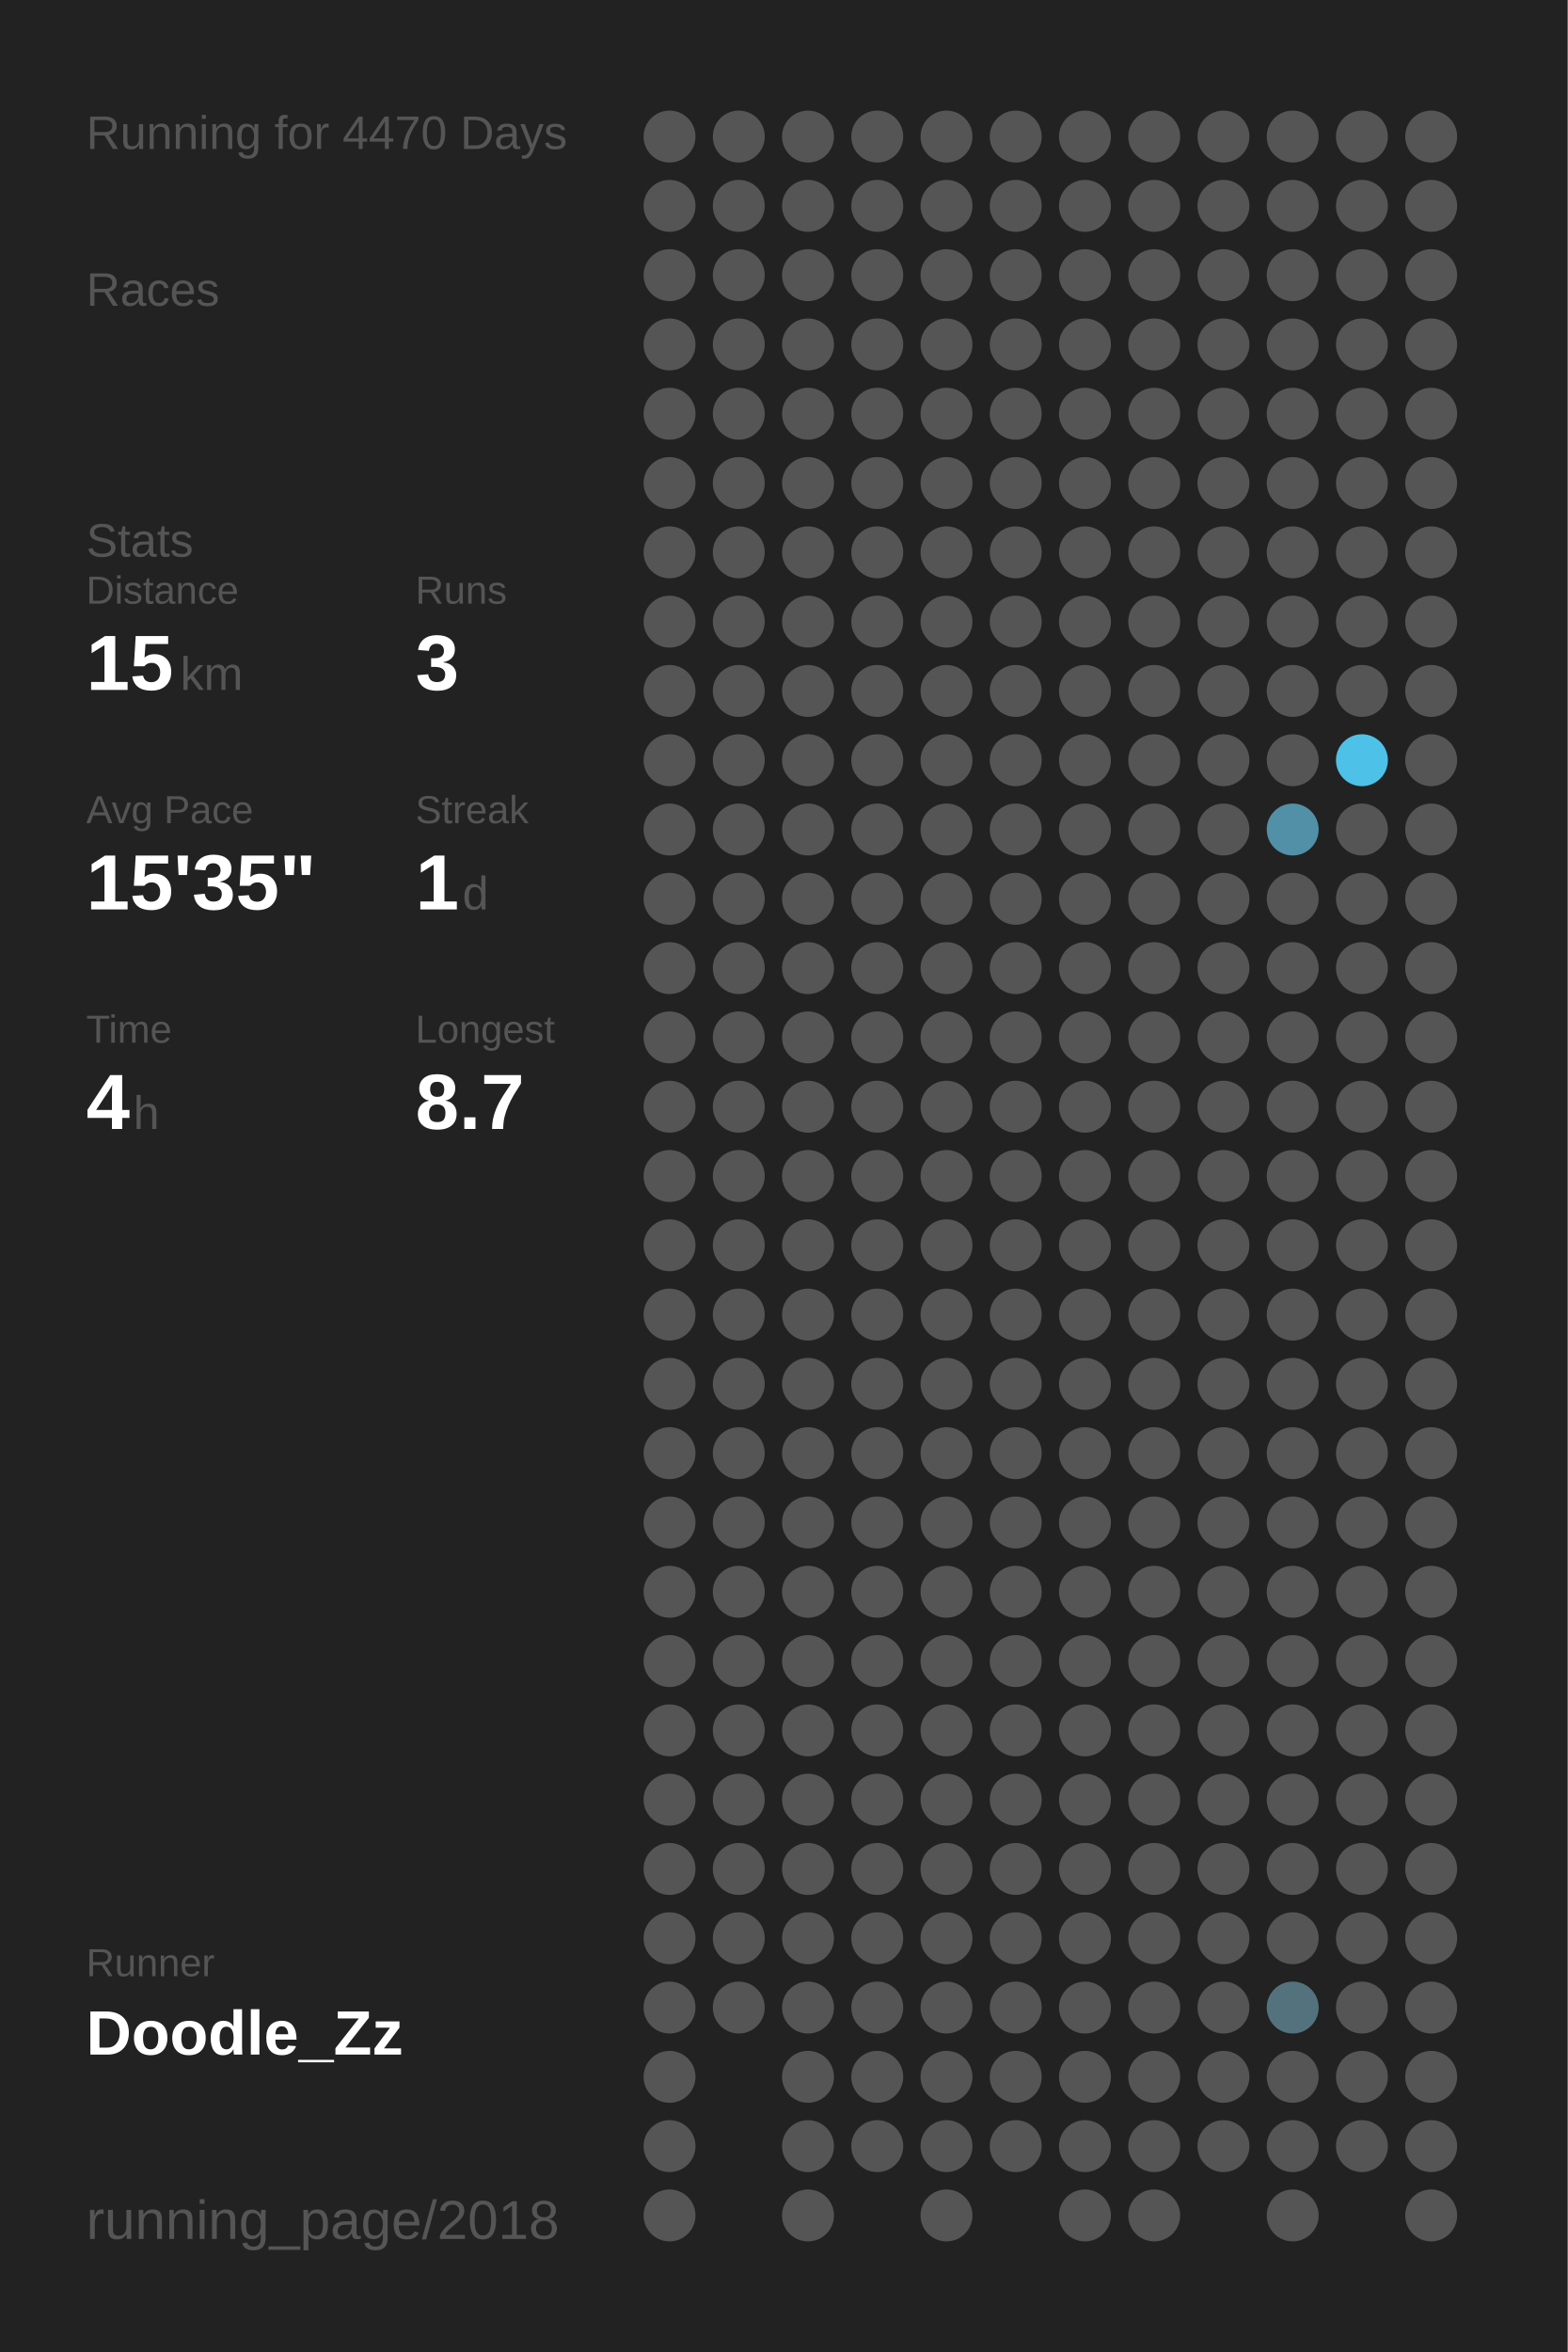
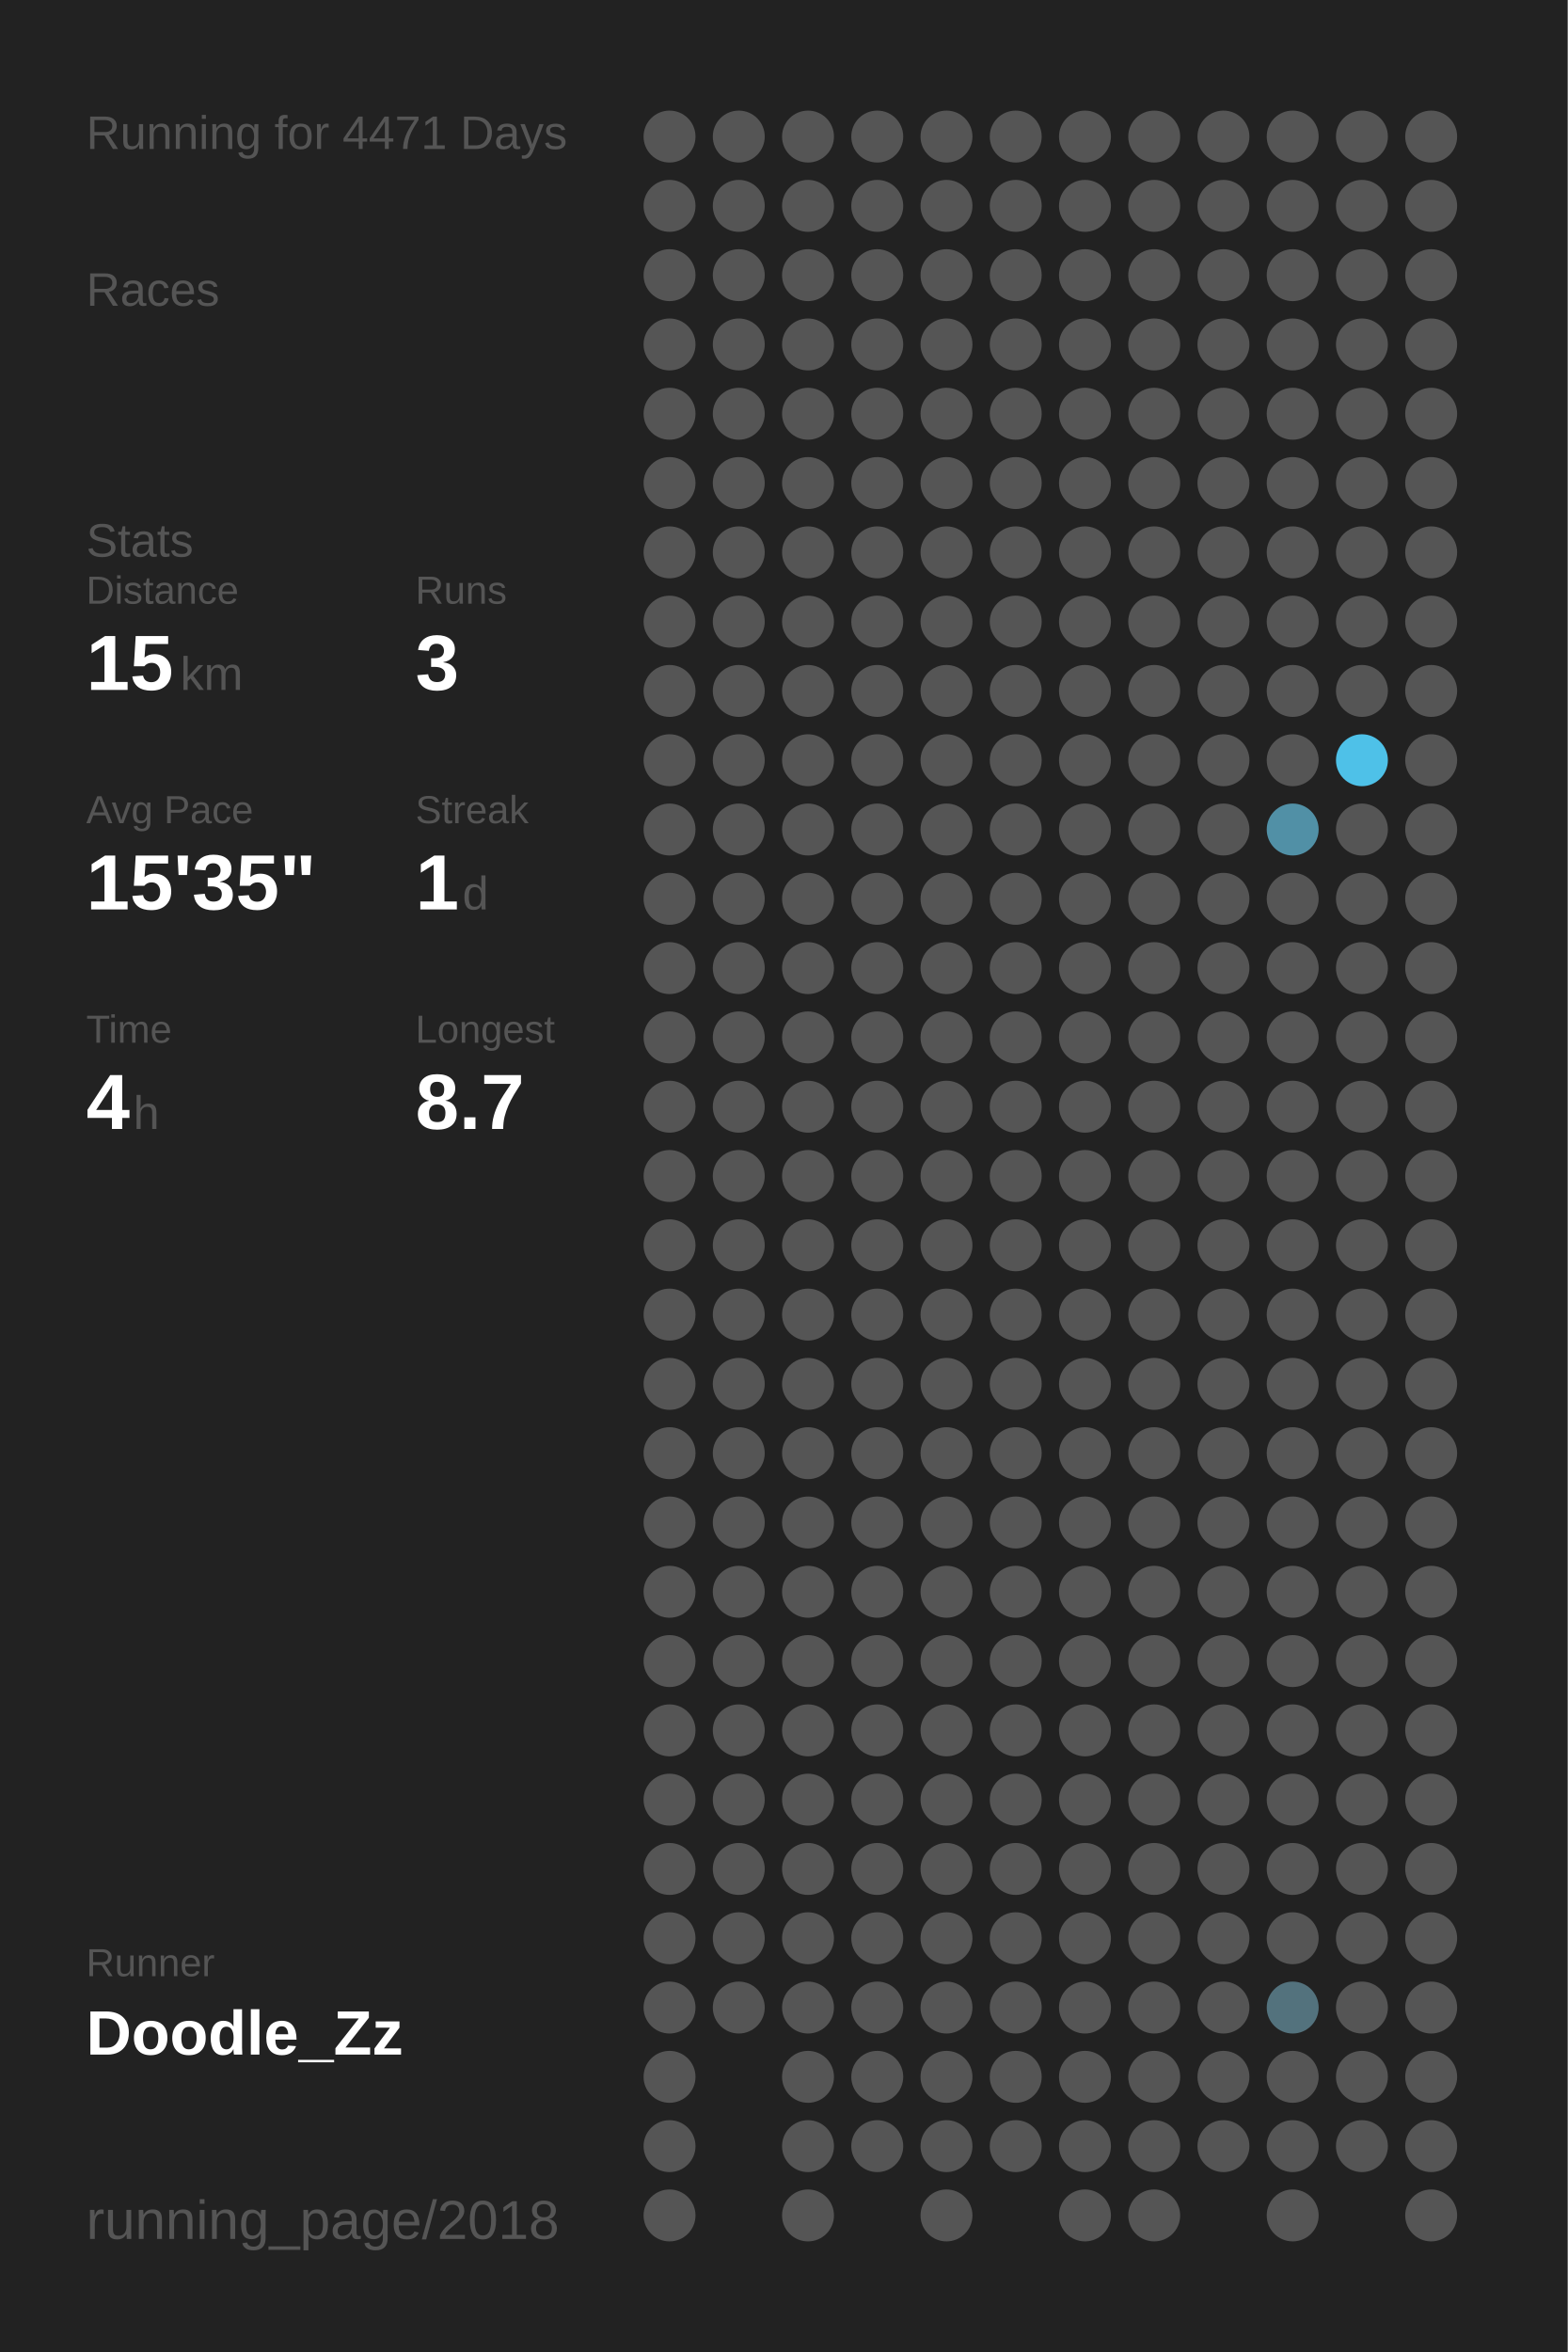
<svg xmlns="http://www.w3.org/2000/svg" baseProfile="full" height="300mm" version="1.1" viewBox="0,0,200,300" width="200mm">
  <defs />
  <rect fill="#222222" height="300" width="200" x="0" y="0" />
-   <text fill="#555555" style="font-size:6px; font-family:Arial;" x="11" y="19">Running for 4470 Days</text>
+   <text fill="#555555" style="font-size:6px; font-family:Arial;" x="11" y="19">Running for 4471 Days</text>
  <text fill="#555555" style="font-size:6px; font-family:Arial;" x="11" y="39">Races</text>
  <text fill="#555555" style="font-size:6px; font-family:Arial;" x="11" y="71">Stats</text>
  <text fill="#555555" style="font-size:5px; font-family:Arial;" x="11" y="77">Distance</text>
  <text fill="#FFFFFF" style="font-size:10px; font-family:Arial; font-weight:bold;" x="11" y="88">15</text>
  <text fill="#555555" style="font-size:6px; font-family:Arial;" x="23" y="88">km</text>
  <text fill="#555555" style="font-size:5px; font-family:Arial;" x="53" y="77">Runs</text>
  <text fill="#FFFFFF" style="font-size:10px; font-family:Arial; font-weight:bold;" x="53" y="88">3</text>
  <text fill="#555555" style="font-size:5px; font-family:Arial;" x="11" y="105">Avg Pace</text>
  <text fill="#FFFFFF" style="font-size:10px; font-family:Arial; font-weight:bold;" x="11" y="116">15'35"</text>
  <text fill="#555555" style="font-size:5px; font-family:Arial;" x="53" y="105">Streak</text>
  <text fill="#FFFFFF" style="font-size:10px; font-family:Arial; font-weight:bold;" x="53" y="116">1</text>
  <text fill="#555555" style="font-size:6px; font-family:Arial;" x="59" y="116">d</text>
  <text fill="#555555" style="font-size:5px; font-family:Arial;" x="11" y="133">Time</text>
  <text fill="#FFFFFF" style="font-size:10px; font-family:Arial; font-weight:bold;" x="11" y="144">4</text>
  <text fill="#555555" style="font-size:6px; font-family:Arial;" x="17" y="144">h</text>
  <text fill="#555555" style="font-size:5px; font-family:Arial;" x="53" y="133">Longest</text>
  <text fill="#FFFFFF" style="font-size:10px; font-family:Arial; font-weight:bold;" x="53" y="144">8.7</text>
  <text fill="#555555" style="font-size:5px; font-family:Arial;" x="11" y="252.065">Runner</text>
  <text fill="#FFFFFF" style="font-size:8px; font-family:Arial; font-weight:bold;" x="11" y="262.065">Doodle_Zz</text>
  <text fill="#555555" style="font-size:7px; font-family:Arial;" x="11" y="285.581">running_page/2018</text>
  <circle cx="85.417" cy="17.419" fill="#555555" r="3.312" />
  <circle cx="85.417" cy="26.258" fill="#555555" r="3.312" />
  <circle cx="85.417" cy="35.097" fill="#555555" r="3.312" />
  <circle cx="85.417" cy="43.935" fill="#555555" r="3.312" />
  <circle cx="85.417" cy="52.774" fill="#555555" r="3.312" />
  <circle cx="85.417" cy="61.613" fill="#555555" r="3.312" />
  <circle cx="85.417" cy="70.452" fill="#555555" r="3.312" />
  <circle cx="85.417" cy="79.29" fill="#555555" r="3.312" />
  <circle cx="85.417" cy="88.129" fill="#555555" r="3.312" />
  <circle cx="85.417" cy="96.968" fill="#555555" r="3.312" />
  <circle cx="85.417" cy="105.806" fill="#555555" r="3.312" />
  <circle cx="85.417" cy="114.645" fill="#555555" r="3.312" />
  <circle cx="85.417" cy="123.484" fill="#555555" r="3.312" />
  <circle cx="85.417" cy="132.323" fill="#555555" r="3.312" />
  <circle cx="85.417" cy="141.161" fill="#555555" r="3.312" />
  <circle cx="85.417" cy="150" fill="#555555" r="3.312" />
  <circle cx="85.417" cy="158.839" fill="#555555" r="3.312" />
  <circle cx="85.417" cy="167.677" fill="#555555" r="3.312" />
  <circle cx="85.417" cy="176.516" fill="#555555" r="3.312" />
  <circle cx="85.417" cy="185.355" fill="#555555" r="3.312" />
  <circle cx="85.417" cy="194.194" fill="#555555" r="3.312" />
  <circle cx="85.417" cy="203.032" fill="#555555" r="3.312" />
  <circle cx="85.417" cy="211.871" fill="#555555" r="3.312" />
  <circle cx="85.417" cy="220.71" fill="#555555" r="3.312" />
  <circle cx="85.417" cy="229.548" fill="#555555" r="3.312" />
  <circle cx="85.417" cy="238.387" fill="#555555" r="3.312" />
  <circle cx="85.417" cy="247.226" fill="#555555" r="3.312" />
  <circle cx="85.417" cy="256.065" fill="#555555" r="3.312" />
  <circle cx="85.417" cy="264.903" fill="#555555" r="3.312" />
  <circle cx="85.417" cy="273.742" fill="#555555" r="3.312" />
  <circle cx="85.417" cy="282.581" fill="#555555" r="3.312" />
  <circle cx="94.25" cy="17.419" fill="#555555" r="3.312" />
  <circle cx="94.25" cy="26.258" fill="#555555" r="3.312" />
  <circle cx="94.25" cy="35.097" fill="#555555" r="3.312" />
  <circle cx="94.25" cy="43.935" fill="#555555" r="3.312" />
  <circle cx="94.25" cy="52.774" fill="#555555" r="3.312" />
  <circle cx="94.25" cy="61.613" fill="#555555" r="3.312" />
  <circle cx="94.25" cy="70.452" fill="#555555" r="3.312" />
  <circle cx="94.25" cy="79.29" fill="#555555" r="3.312" />
  <circle cx="94.25" cy="88.129" fill="#555555" r="3.312" />
  <circle cx="94.25" cy="96.968" fill="#555555" r="3.312" />
  <circle cx="94.25" cy="105.806" fill="#555555" r="3.312" />
  <circle cx="94.25" cy="114.645" fill="#555555" r="3.312" />
  <circle cx="94.25" cy="123.484" fill="#555555" r="3.312" />
  <circle cx="94.25" cy="132.323" fill="#555555" r="3.312" />
  <circle cx="94.25" cy="141.161" fill="#555555" r="3.312" />
  <circle cx="94.25" cy="150" fill="#555555" r="3.312" />
  <circle cx="94.25" cy="158.839" fill="#555555" r="3.312" />
  <circle cx="94.25" cy="167.677" fill="#555555" r="3.312" />
  <circle cx="94.25" cy="176.516" fill="#555555" r="3.312" />
  <circle cx="94.25" cy="185.355" fill="#555555" r="3.312" />
  <circle cx="94.25" cy="194.194" fill="#555555" r="3.312" />
  <circle cx="94.25" cy="203.032" fill="#555555" r="3.312" />
  <circle cx="94.25" cy="211.871" fill="#555555" r="3.312" />
  <circle cx="94.25" cy="220.71" fill="#555555" r="3.312" />
  <circle cx="94.25" cy="229.548" fill="#555555" r="3.312" />
  <circle cx="94.25" cy="238.387" fill="#555555" r="3.312" />
  <circle cx="94.25" cy="247.226" fill="#555555" r="3.312" />
  <circle cx="94.25" cy="256.065" fill="#555555" r="3.312" />
  <circle cx="103.083" cy="17.419" fill="#555555" r="3.312" />
  <circle cx="103.083" cy="26.258" fill="#555555" r="3.312" />
  <circle cx="103.083" cy="35.097" fill="#555555" r="3.312" />
  <circle cx="103.083" cy="43.935" fill="#555555" r="3.312" />
  <circle cx="103.083" cy="52.774" fill="#555555" r="3.312" />
  <circle cx="103.083" cy="61.613" fill="#555555" r="3.312" />
  <circle cx="103.083" cy="70.452" fill="#555555" r="3.312" />
  <circle cx="103.083" cy="79.29" fill="#555555" r="3.312" />
  <circle cx="103.083" cy="88.129" fill="#555555" r="3.312" />
  <circle cx="103.083" cy="96.968" fill="#555555" r="3.312" />
  <circle cx="103.083" cy="105.806" fill="#555555" r="3.312" />
  <circle cx="103.083" cy="114.645" fill="#555555" r="3.312" />
  <circle cx="103.083" cy="123.484" fill="#555555" r="3.312" />
  <circle cx="103.083" cy="132.323" fill="#555555" r="3.312" />
  <circle cx="103.083" cy="141.161" fill="#555555" r="3.312" />
  <circle cx="103.083" cy="150" fill="#555555" r="3.312" />
  <circle cx="103.083" cy="158.839" fill="#555555" r="3.312" />
  <circle cx="103.083" cy="167.677" fill="#555555" r="3.312" />
  <circle cx="103.083" cy="176.516" fill="#555555" r="3.312" />
  <circle cx="103.083" cy="185.355" fill="#555555" r="3.312" />
  <circle cx="103.083" cy="194.194" fill="#555555" r="3.312" />
  <circle cx="103.083" cy="203.032" fill="#555555" r="3.312" />
  <circle cx="103.083" cy="211.871" fill="#555555" r="3.312" />
  <circle cx="103.083" cy="220.71" fill="#555555" r="3.312" />
  <circle cx="103.083" cy="229.548" fill="#555555" r="3.312" />
  <circle cx="103.083" cy="238.387" fill="#555555" r="3.312" />
  <circle cx="103.083" cy="247.226" fill="#555555" r="3.312" />
  <circle cx="103.083" cy="256.065" fill="#555555" r="3.312" />
  <circle cx="103.083" cy="264.903" fill="#555555" r="3.312" />
  <circle cx="103.083" cy="273.742" fill="#555555" r="3.312" />
  <circle cx="103.083" cy="282.581" fill="#555555" r="3.312" />
  <circle cx="111.917" cy="17.419" fill="#555555" r="3.312" />
  <circle cx="111.917" cy="26.258" fill="#555555" r="3.312" />
  <circle cx="111.917" cy="35.097" fill="#555555" r="3.312" />
  <circle cx="111.917" cy="43.935" fill="#555555" r="3.312" />
  <circle cx="111.917" cy="52.774" fill="#555555" r="3.312" />
  <circle cx="111.917" cy="61.613" fill="#555555" r="3.312" />
  <circle cx="111.917" cy="70.452" fill="#555555" r="3.312" />
  <circle cx="111.917" cy="79.29" fill="#555555" r="3.312" />
  <circle cx="111.917" cy="88.129" fill="#555555" r="3.312" />
  <circle cx="111.917" cy="96.968" fill="#555555" r="3.312" />
  <circle cx="111.917" cy="105.806" fill="#555555" r="3.312" />
  <circle cx="111.917" cy="114.645" fill="#555555" r="3.312" />
  <circle cx="111.917" cy="123.484" fill="#555555" r="3.312" />
  <circle cx="111.917" cy="132.323" fill="#555555" r="3.312" />
  <circle cx="111.917" cy="141.161" fill="#555555" r="3.312" />
  <circle cx="111.917" cy="150" fill="#555555" r="3.312" />
  <circle cx="111.917" cy="158.839" fill="#555555" r="3.312" />
  <circle cx="111.917" cy="167.677" fill="#555555" r="3.312" />
  <circle cx="111.917" cy="176.516" fill="#555555" r="3.312" />
  <circle cx="111.917" cy="185.355" fill="#555555" r="3.312" />
  <circle cx="111.917" cy="194.194" fill="#555555" r="3.312" />
  <circle cx="111.917" cy="203.032" fill="#555555" r="3.312" />
  <circle cx="111.917" cy="211.871" fill="#555555" r="3.312" />
  <circle cx="111.917" cy="220.71" fill="#555555" r="3.312" />
  <circle cx="111.917" cy="229.548" fill="#555555" r="3.312" />
  <circle cx="111.917" cy="238.387" fill="#555555" r="3.312" />
  <circle cx="111.917" cy="247.226" fill="#555555" r="3.312" />
  <circle cx="111.917" cy="256.065" fill="#555555" r="3.312" />
  <circle cx="111.917" cy="264.903" fill="#555555" r="3.312" />
  <circle cx="111.917" cy="273.742" fill="#555555" r="3.312" />
  <circle cx="120.75" cy="17.419" fill="#555555" r="3.312" />
  <circle cx="120.75" cy="26.258" fill="#555555" r="3.312" />
  <circle cx="120.75" cy="35.097" fill="#555555" r="3.312" />
  <circle cx="120.75" cy="43.935" fill="#555555" r="3.312" />
  <circle cx="120.75" cy="52.774" fill="#555555" r="3.312" />
  <circle cx="120.75" cy="61.613" fill="#555555" r="3.312" />
  <circle cx="120.75" cy="70.452" fill="#555555" r="3.312" />
  <circle cx="120.75" cy="79.29" fill="#555555" r="3.312" />
  <circle cx="120.75" cy="88.129" fill="#555555" r="3.312" />
  <circle cx="120.75" cy="96.968" fill="#555555" r="3.312" />
  <circle cx="120.75" cy="105.806" fill="#555555" r="3.312" />
  <circle cx="120.75" cy="114.645" fill="#555555" r="3.312" />
  <circle cx="120.75" cy="123.484" fill="#555555" r="3.312" />
  <circle cx="120.75" cy="132.323" fill="#555555" r="3.312" />
  <circle cx="120.75" cy="141.161" fill="#555555" r="3.312" />
  <circle cx="120.75" cy="150" fill="#555555" r="3.312" />
  <circle cx="120.75" cy="158.839" fill="#555555" r="3.312" />
  <circle cx="120.75" cy="167.677" fill="#555555" r="3.312" />
  <circle cx="120.75" cy="176.516" fill="#555555" r="3.312" />
  <circle cx="120.75" cy="185.355" fill="#555555" r="3.312" />
  <circle cx="120.75" cy="194.194" fill="#555555" r="3.312" />
  <circle cx="120.75" cy="203.032" fill="#555555" r="3.312" />
  <circle cx="120.75" cy="211.871" fill="#555555" r="3.312" />
  <circle cx="120.75" cy="220.71" fill="#555555" r="3.312" />
  <circle cx="120.75" cy="229.548" fill="#555555" r="3.312" />
  <circle cx="120.75" cy="238.387" fill="#555555" r="3.312" />
  <circle cx="120.75" cy="247.226" fill="#555555" r="3.312" />
  <circle cx="120.75" cy="256.065" fill="#555555" r="3.312" />
  <circle cx="120.75" cy="264.903" fill="#555555" r="3.312" />
  <circle cx="120.75" cy="273.742" fill="#555555" r="3.312" />
  <circle cx="120.75" cy="282.581" fill="#555555" r="3.312" />
  <circle cx="129.583" cy="17.419" fill="#555555" r="3.312" />
  <circle cx="129.583" cy="26.258" fill="#555555" r="3.312" />
  <circle cx="129.583" cy="35.097" fill="#555555" r="3.312" />
  <circle cx="129.583" cy="43.935" fill="#555555" r="3.312" />
  <circle cx="129.583" cy="52.774" fill="#555555" r="3.312" />
  <circle cx="129.583" cy="61.613" fill="#555555" r="3.312" />
  <circle cx="129.583" cy="70.452" fill="#555555" r="3.312" />
  <circle cx="129.583" cy="79.29" fill="#555555" r="3.312" />
  <circle cx="129.583" cy="88.129" fill="#555555" r="3.312" />
  <circle cx="129.583" cy="96.968" fill="#555555" r="3.312" />
  <circle cx="129.583" cy="105.806" fill="#555555" r="3.312" />
  <circle cx="129.583" cy="114.645" fill="#555555" r="3.312" />
  <circle cx="129.583" cy="123.484" fill="#555555" r="3.312" />
  <circle cx="129.583" cy="132.323" fill="#555555" r="3.312" />
  <circle cx="129.583" cy="141.161" fill="#555555" r="3.312" />
  <circle cx="129.583" cy="150" fill="#555555" r="3.312" />
  <circle cx="129.583" cy="158.839" fill="#555555" r="3.312" />
  <circle cx="129.583" cy="167.677" fill="#555555" r="3.312" />
  <circle cx="129.583" cy="176.516" fill="#555555" r="3.312" />
  <circle cx="129.583" cy="185.355" fill="#555555" r="3.312" />
  <circle cx="129.583" cy="194.194" fill="#555555" r="3.312" />
  <circle cx="129.583" cy="203.032" fill="#555555" r="3.312" />
  <circle cx="129.583" cy="211.871" fill="#555555" r="3.312" />
  <circle cx="129.583" cy="220.71" fill="#555555" r="3.312" />
  <circle cx="129.583" cy="229.548" fill="#555555" r="3.312" />
  <circle cx="129.583" cy="238.387" fill="#555555" r="3.312" />
  <circle cx="129.583" cy="247.226" fill="#555555" r="3.312" />
  <circle cx="129.583" cy="256.065" fill="#555555" r="3.312" />
  <circle cx="129.583" cy="264.903" fill="#555555" r="3.312" />
  <circle cx="129.583" cy="273.742" fill="#555555" r="3.312" />
  <circle cx="138.417" cy="17.419" fill="#555555" r="3.312" />
  <circle cx="138.417" cy="26.258" fill="#555555" r="3.312" />
  <circle cx="138.417" cy="35.097" fill="#555555" r="3.312" />
  <circle cx="138.417" cy="43.935" fill="#555555" r="3.312" />
  <circle cx="138.417" cy="52.774" fill="#555555" r="3.312" />
  <circle cx="138.417" cy="61.613" fill="#555555" r="3.312" />
  <circle cx="138.417" cy="70.452" fill="#555555" r="3.312" />
  <circle cx="138.417" cy="79.29" fill="#555555" r="3.312" />
  <circle cx="138.417" cy="88.129" fill="#555555" r="3.312" />
  <circle cx="138.417" cy="96.968" fill="#555555" r="3.312" />
  <circle cx="138.417" cy="105.806" fill="#555555" r="3.312" />
  <circle cx="138.417" cy="114.645" fill="#555555" r="3.312" />
  <circle cx="138.417" cy="123.484" fill="#555555" r="3.312" />
  <circle cx="138.417" cy="132.323" fill="#555555" r="3.312" />
  <circle cx="138.417" cy="141.161" fill="#555555" r="3.312" />
  <circle cx="138.417" cy="150" fill="#555555" r="3.312" />
  <circle cx="138.417" cy="158.839" fill="#555555" r="3.312" />
  <circle cx="138.417" cy="167.677" fill="#555555" r="3.312" />
  <circle cx="138.417" cy="176.516" fill="#555555" r="3.312" />
  <circle cx="138.417" cy="185.355" fill="#555555" r="3.312" />
  <circle cx="138.417" cy="194.194" fill="#555555" r="3.312" />
  <circle cx="138.417" cy="203.032" fill="#555555" r="3.312" />
  <circle cx="138.417" cy="211.871" fill="#555555" r="3.312" />
  <circle cx="138.417" cy="220.71" fill="#555555" r="3.312" />
  <circle cx="138.417" cy="229.548" fill="#555555" r="3.312" />
  <circle cx="138.417" cy="238.387" fill="#555555" r="3.312" />
  <circle cx="138.417" cy="247.226" fill="#555555" r="3.312" />
  <circle cx="138.417" cy="256.065" fill="#555555" r="3.312" />
  <circle cx="138.417" cy="264.903" fill="#555555" r="3.312" />
  <circle cx="138.417" cy="273.742" fill="#555555" r="3.312" />
  <circle cx="138.417" cy="282.581" fill="#555555" r="3.312" />
  <circle cx="147.25" cy="17.419" fill="#555555" r="3.312" />
  <circle cx="147.25" cy="26.258" fill="#555555" r="3.312" />
  <circle cx="147.25" cy="35.097" fill="#555555" r="3.312" />
  <circle cx="147.25" cy="43.935" fill="#555555" r="3.312" />
  <circle cx="147.25" cy="52.774" fill="#555555" r="3.312" />
  <circle cx="147.25" cy="61.613" fill="#555555" r="3.312" />
  <circle cx="147.25" cy="70.452" fill="#555555" r="3.312" />
  <circle cx="147.25" cy="79.29" fill="#555555" r="3.312" />
  <circle cx="147.25" cy="88.129" fill="#555555" r="3.312" />
  <circle cx="147.25" cy="96.968" fill="#555555" r="3.312" />
  <circle cx="147.25" cy="105.806" fill="#555555" r="3.312" />
  <circle cx="147.25" cy="114.645" fill="#555555" r="3.312" />
  <circle cx="147.25" cy="123.484" fill="#555555" r="3.312" />
  <circle cx="147.25" cy="132.323" fill="#555555" r="3.312" />
  <circle cx="147.25" cy="141.161" fill="#555555" r="3.312" />
  <circle cx="147.25" cy="150" fill="#555555" r="3.312" />
  <circle cx="147.25" cy="158.839" fill="#555555" r="3.312" />
  <circle cx="147.25" cy="167.677" fill="#555555" r="3.312" />
  <circle cx="147.25" cy="176.516" fill="#555555" r="3.312" />
  <circle cx="147.25" cy="185.355" fill="#555555" r="3.312" />
  <circle cx="147.25" cy="194.194" fill="#555555" r="3.312" />
  <circle cx="147.25" cy="203.032" fill="#555555" r="3.312" />
  <circle cx="147.25" cy="211.871" fill="#555555" r="3.312" />
  <circle cx="147.25" cy="220.71" fill="#555555" r="3.312" />
  <circle cx="147.25" cy="229.548" fill="#555555" r="3.312" />
  <circle cx="147.25" cy="238.387" fill="#555555" r="3.312" />
  <circle cx="147.25" cy="247.226" fill="#555555" r="3.312" />
  <circle cx="147.25" cy="256.065" fill="#555555" r="3.312" />
  <circle cx="147.25" cy="264.903" fill="#555555" r="3.312" />
  <circle cx="147.25" cy="273.742" fill="#555555" r="3.312" />
  <circle cx="147.25" cy="282.581" fill="#555555" r="3.312" />
  <circle cx="156.083" cy="17.419" fill="#555555" r="3.312" />
  <circle cx="156.083" cy="26.258" fill="#555555" r="3.312" />
  <circle cx="156.083" cy="35.097" fill="#555555" r="3.312" />
  <circle cx="156.083" cy="43.935" fill="#555555" r="3.312" />
  <circle cx="156.083" cy="52.774" fill="#555555" r="3.312" />
  <circle cx="156.083" cy="61.613" fill="#555555" r="3.312" />
  <circle cx="156.083" cy="70.452" fill="#555555" r="3.312" />
  <circle cx="156.083" cy="79.29" fill="#555555" r="3.312" />
  <circle cx="156.083" cy="88.129" fill="#555555" r="3.312" />
  <circle cx="156.083" cy="96.968" fill="#555555" r="3.312" />
  <circle cx="156.083" cy="105.806" fill="#555555" r="3.312" />
  <circle cx="156.083" cy="114.645" fill="#555555" r="3.312" />
  <circle cx="156.083" cy="123.484" fill="#555555" r="3.312" />
  <circle cx="156.083" cy="132.323" fill="#555555" r="3.312" />
  <circle cx="156.083" cy="141.161" fill="#555555" r="3.312" />
  <circle cx="156.083" cy="150" fill="#555555" r="3.312" />
  <circle cx="156.083" cy="158.839" fill="#555555" r="3.312" />
  <circle cx="156.083" cy="167.677" fill="#555555" r="3.312" />
  <circle cx="156.083" cy="176.516" fill="#555555" r="3.312" />
  <circle cx="156.083" cy="185.355" fill="#555555" r="3.312" />
  <circle cx="156.083" cy="194.194" fill="#555555" r="3.312" />
  <circle cx="156.083" cy="203.032" fill="#555555" r="3.312" />
  <circle cx="156.083" cy="211.871" fill="#555555" r="3.312" />
  <circle cx="156.083" cy="220.71" fill="#555555" r="3.312" />
  <circle cx="156.083" cy="229.548" fill="#555555" r="3.312" />
  <circle cx="156.083" cy="238.387" fill="#555555" r="3.312" />
  <circle cx="156.083" cy="247.226" fill="#555555" r="3.312" />
  <circle cx="156.083" cy="256.065" fill="#555555" r="3.312" />
  <circle cx="156.083" cy="264.903" fill="#555555" r="3.312" />
  <circle cx="156.083" cy="273.742" fill="#555555" r="3.312" />
  <circle cx="164.917" cy="17.419" fill="#555555" r="3.312" />
  <circle cx="164.917" cy="26.258" fill="#555555" r="3.312" />
  <circle cx="164.917" cy="35.097" fill="#555555" r="3.312" />
  <circle cx="164.917" cy="43.935" fill="#555555" r="3.312" />
  <circle cx="164.917" cy="52.774" fill="#555555" r="3.312" />
  <circle cx="164.917" cy="61.613" fill="#555555" r="3.312" />
  <circle cx="164.917" cy="70.452" fill="#555555" r="3.312" />
  <circle cx="164.917" cy="79.29" fill="#555555" r="3.312" />
  <circle cx="164.917" cy="88.129" fill="#555555" r="3.312" />
  <circle cx="164.917" cy="96.968" fill="#555555" r="3.312" />
  <circle cx="164.917" cy="105.806" fill="#5190a6" r="3.312" />
  <circle cx="164.917" cy="114.645" fill="#555555" r="3.312" />
  <circle cx="164.917" cy="123.484" fill="#555555" r="3.312" />
  <circle cx="164.917" cy="132.323" fill="#555555" r="3.312" />
  <circle cx="164.917" cy="141.161" fill="#555555" r="3.312" />
  <circle cx="164.917" cy="150" fill="#555555" r="3.312" />
  <circle cx="164.917" cy="158.839" fill="#555555" r="3.312" />
  <circle cx="164.917" cy="167.677" fill="#555555" r="3.312" />
  <circle cx="164.917" cy="176.516" fill="#555555" r="3.312" />
  <circle cx="164.917" cy="185.355" fill="#555555" r="3.312" />
  <circle cx="164.917" cy="194.194" fill="#555555" r="3.312" />
  <circle cx="164.917" cy="203.032" fill="#555555" r="3.312" />
  <circle cx="164.917" cy="211.871" fill="#555555" r="3.312" />
  <circle cx="164.917" cy="220.71" fill="#555555" r="3.312" />
  <circle cx="164.917" cy="229.548" fill="#555555" r="3.312" />
  <circle cx="164.917" cy="238.387" fill="#555555" r="3.312" />
  <circle cx="164.917" cy="247.226" fill="#555555" r="3.312" />
  <circle cx="164.917" cy="256.065" fill="#53727d" r="3.312" />
  <circle cx="164.917" cy="264.903" fill="#555555" r="3.312" />
  <circle cx="164.917" cy="273.742" fill="#555555" r="3.312" />
  <circle cx="164.917" cy="282.581" fill="#555555" r="3.312" />
  <circle cx="173.75" cy="17.419" fill="#555555" r="3.312" />
  <circle cx="173.75" cy="26.258" fill="#555555" r="3.312" />
  <circle cx="173.75" cy="35.097" fill="#555555" r="3.312" />
  <circle cx="173.75" cy="43.935" fill="#555555" r="3.312" />
  <circle cx="173.75" cy="52.774" fill="#555555" r="3.312" />
  <circle cx="173.75" cy="61.613" fill="#555555" r="3.312" />
  <circle cx="173.75" cy="70.452" fill="#555555" r="3.312" />
  <circle cx="173.75" cy="79.29" fill="#555555" r="3.312" />
  <circle cx="173.75" cy="88.129" fill="#555555" r="3.312" />
  <circle cx="173.75" cy="96.968" fill="#4ec1e8" r="3.312" />
  <circle cx="173.75" cy="105.806" fill="#555555" r="3.312" />
  <circle cx="173.75" cy="114.645" fill="#555555" r="3.312" />
  <circle cx="173.75" cy="123.484" fill="#555555" r="3.312" />
  <circle cx="173.75" cy="132.323" fill="#555555" r="3.312" />
  <circle cx="173.75" cy="141.161" fill="#555555" r="3.312" />
  <circle cx="173.75" cy="150" fill="#555555" r="3.312" />
  <circle cx="173.75" cy="158.839" fill="#555555" r="3.312" />
  <circle cx="173.75" cy="167.677" fill="#555555" r="3.312" />
  <circle cx="173.75" cy="176.516" fill="#555555" r="3.312" />
  <circle cx="173.75" cy="185.355" fill="#555555" r="3.312" />
  <circle cx="173.75" cy="194.194" fill="#555555" r="3.312" />
  <circle cx="173.75" cy="203.032" fill="#555555" r="3.312" />
  <circle cx="173.75" cy="211.871" fill="#555555" r="3.312" />
  <circle cx="173.75" cy="220.71" fill="#555555" r="3.312" />
  <circle cx="173.75" cy="229.548" fill="#555555" r="3.312" />
  <circle cx="173.75" cy="238.387" fill="#555555" r="3.312" />
  <circle cx="173.75" cy="247.226" fill="#555555" r="3.312" />
  <circle cx="173.75" cy="256.065" fill="#555555" r="3.312" />
  <circle cx="173.75" cy="264.903" fill="#555555" r="3.312" />
  <circle cx="173.75" cy="273.742" fill="#555555" r="3.312" />
  <circle cx="182.583" cy="17.419" fill="#555555" r="3.312" />
  <circle cx="182.583" cy="26.258" fill="#555555" r="3.312" />
  <circle cx="182.583" cy="35.097" fill="#555555" r="3.312" />
  <circle cx="182.583" cy="43.935" fill="#555555" r="3.312" />
  <circle cx="182.583" cy="52.774" fill="#555555" r="3.312" />
  <circle cx="182.583" cy="61.613" fill="#555555" r="3.312" />
  <circle cx="182.583" cy="70.452" fill="#555555" r="3.312" />
  <circle cx="182.583" cy="79.29" fill="#555555" r="3.312" />
  <circle cx="182.583" cy="88.129" fill="#555555" r="3.312" />
  <circle cx="182.583" cy="96.968" fill="#555555" r="3.312" />
  <circle cx="182.583" cy="105.806" fill="#555555" r="3.312" />
  <circle cx="182.583" cy="114.645" fill="#555555" r="3.312" />
  <circle cx="182.583" cy="123.484" fill="#555555" r="3.312" />
  <circle cx="182.583" cy="132.323" fill="#555555" r="3.312" />
  <circle cx="182.583" cy="141.161" fill="#555555" r="3.312" />
  <circle cx="182.583" cy="150" fill="#555555" r="3.312" />
  <circle cx="182.583" cy="158.839" fill="#555555" r="3.312" />
  <circle cx="182.583" cy="167.677" fill="#555555" r="3.312" />
  <circle cx="182.583" cy="176.516" fill="#555555" r="3.312" />
  <circle cx="182.583" cy="185.355" fill="#555555" r="3.312" />
  <circle cx="182.583" cy="194.194" fill="#555555" r="3.312" />
  <circle cx="182.583" cy="203.032" fill="#555555" r="3.312" />
  <circle cx="182.583" cy="211.871" fill="#555555" r="3.312" />
  <circle cx="182.583" cy="220.71" fill="#555555" r="3.312" />
  <circle cx="182.583" cy="229.548" fill="#555555" r="3.312" />
  <circle cx="182.583" cy="238.387" fill="#555555" r="3.312" />
  <circle cx="182.583" cy="247.226" fill="#555555" r="3.312" />
  <circle cx="182.583" cy="256.065" fill="#555555" r="3.312" />
  <circle cx="182.583" cy="264.903" fill="#555555" r="3.312" />
  <circle cx="182.583" cy="273.742" fill="#555555" r="3.312" />
  <circle cx="182.583" cy="282.581" fill="#555555" r="3.312" />
</svg>
